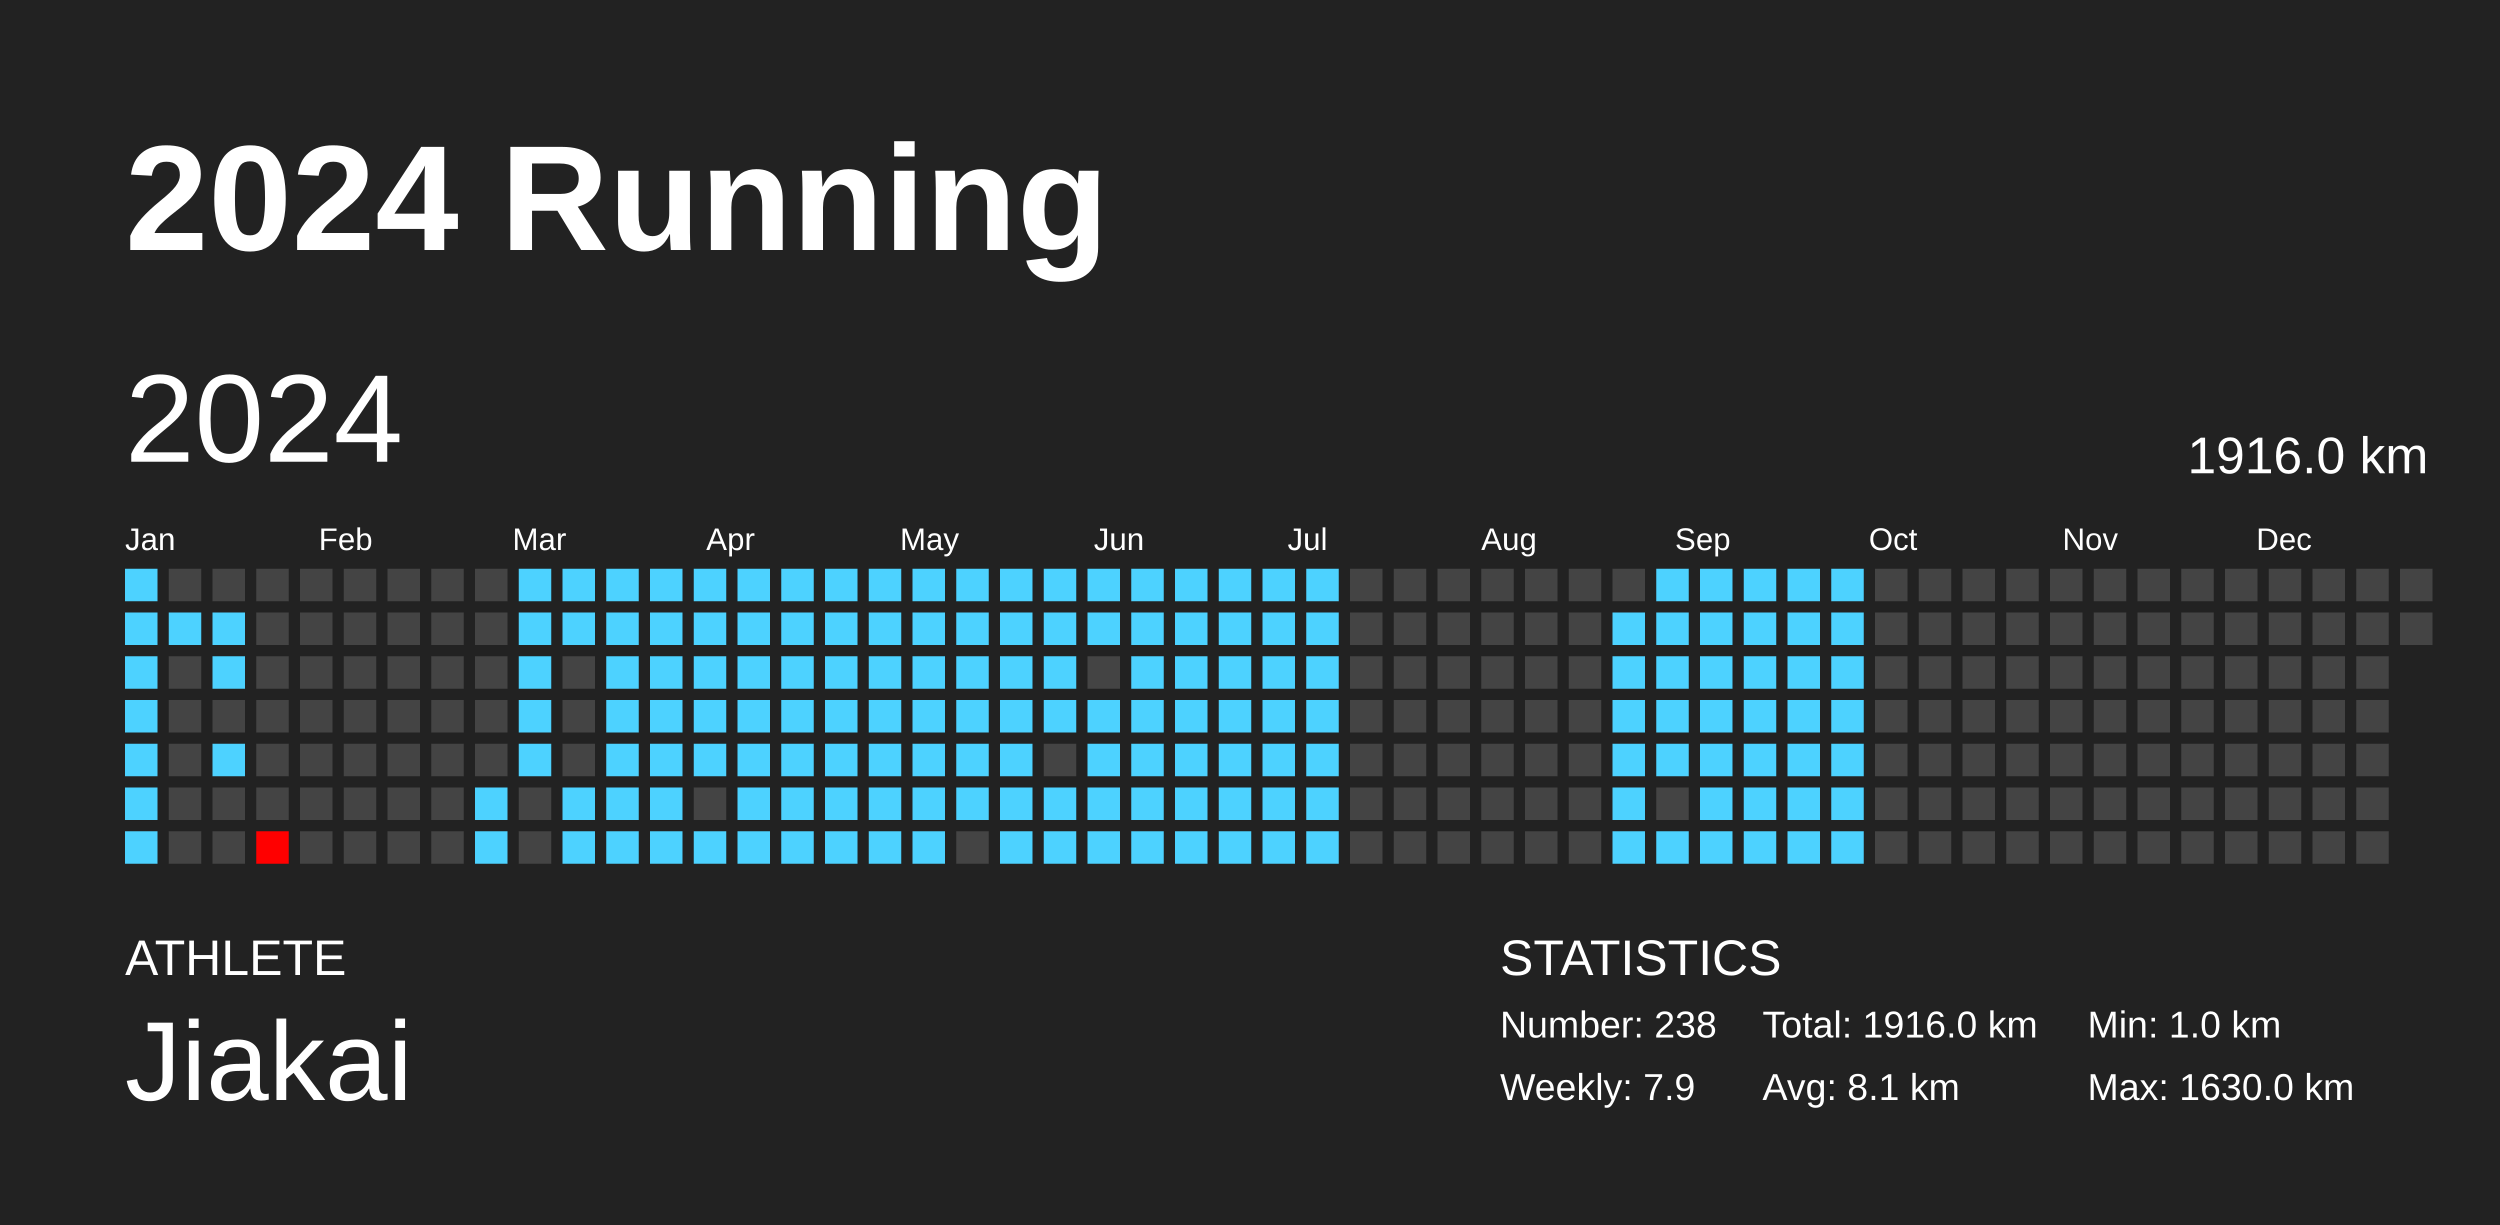
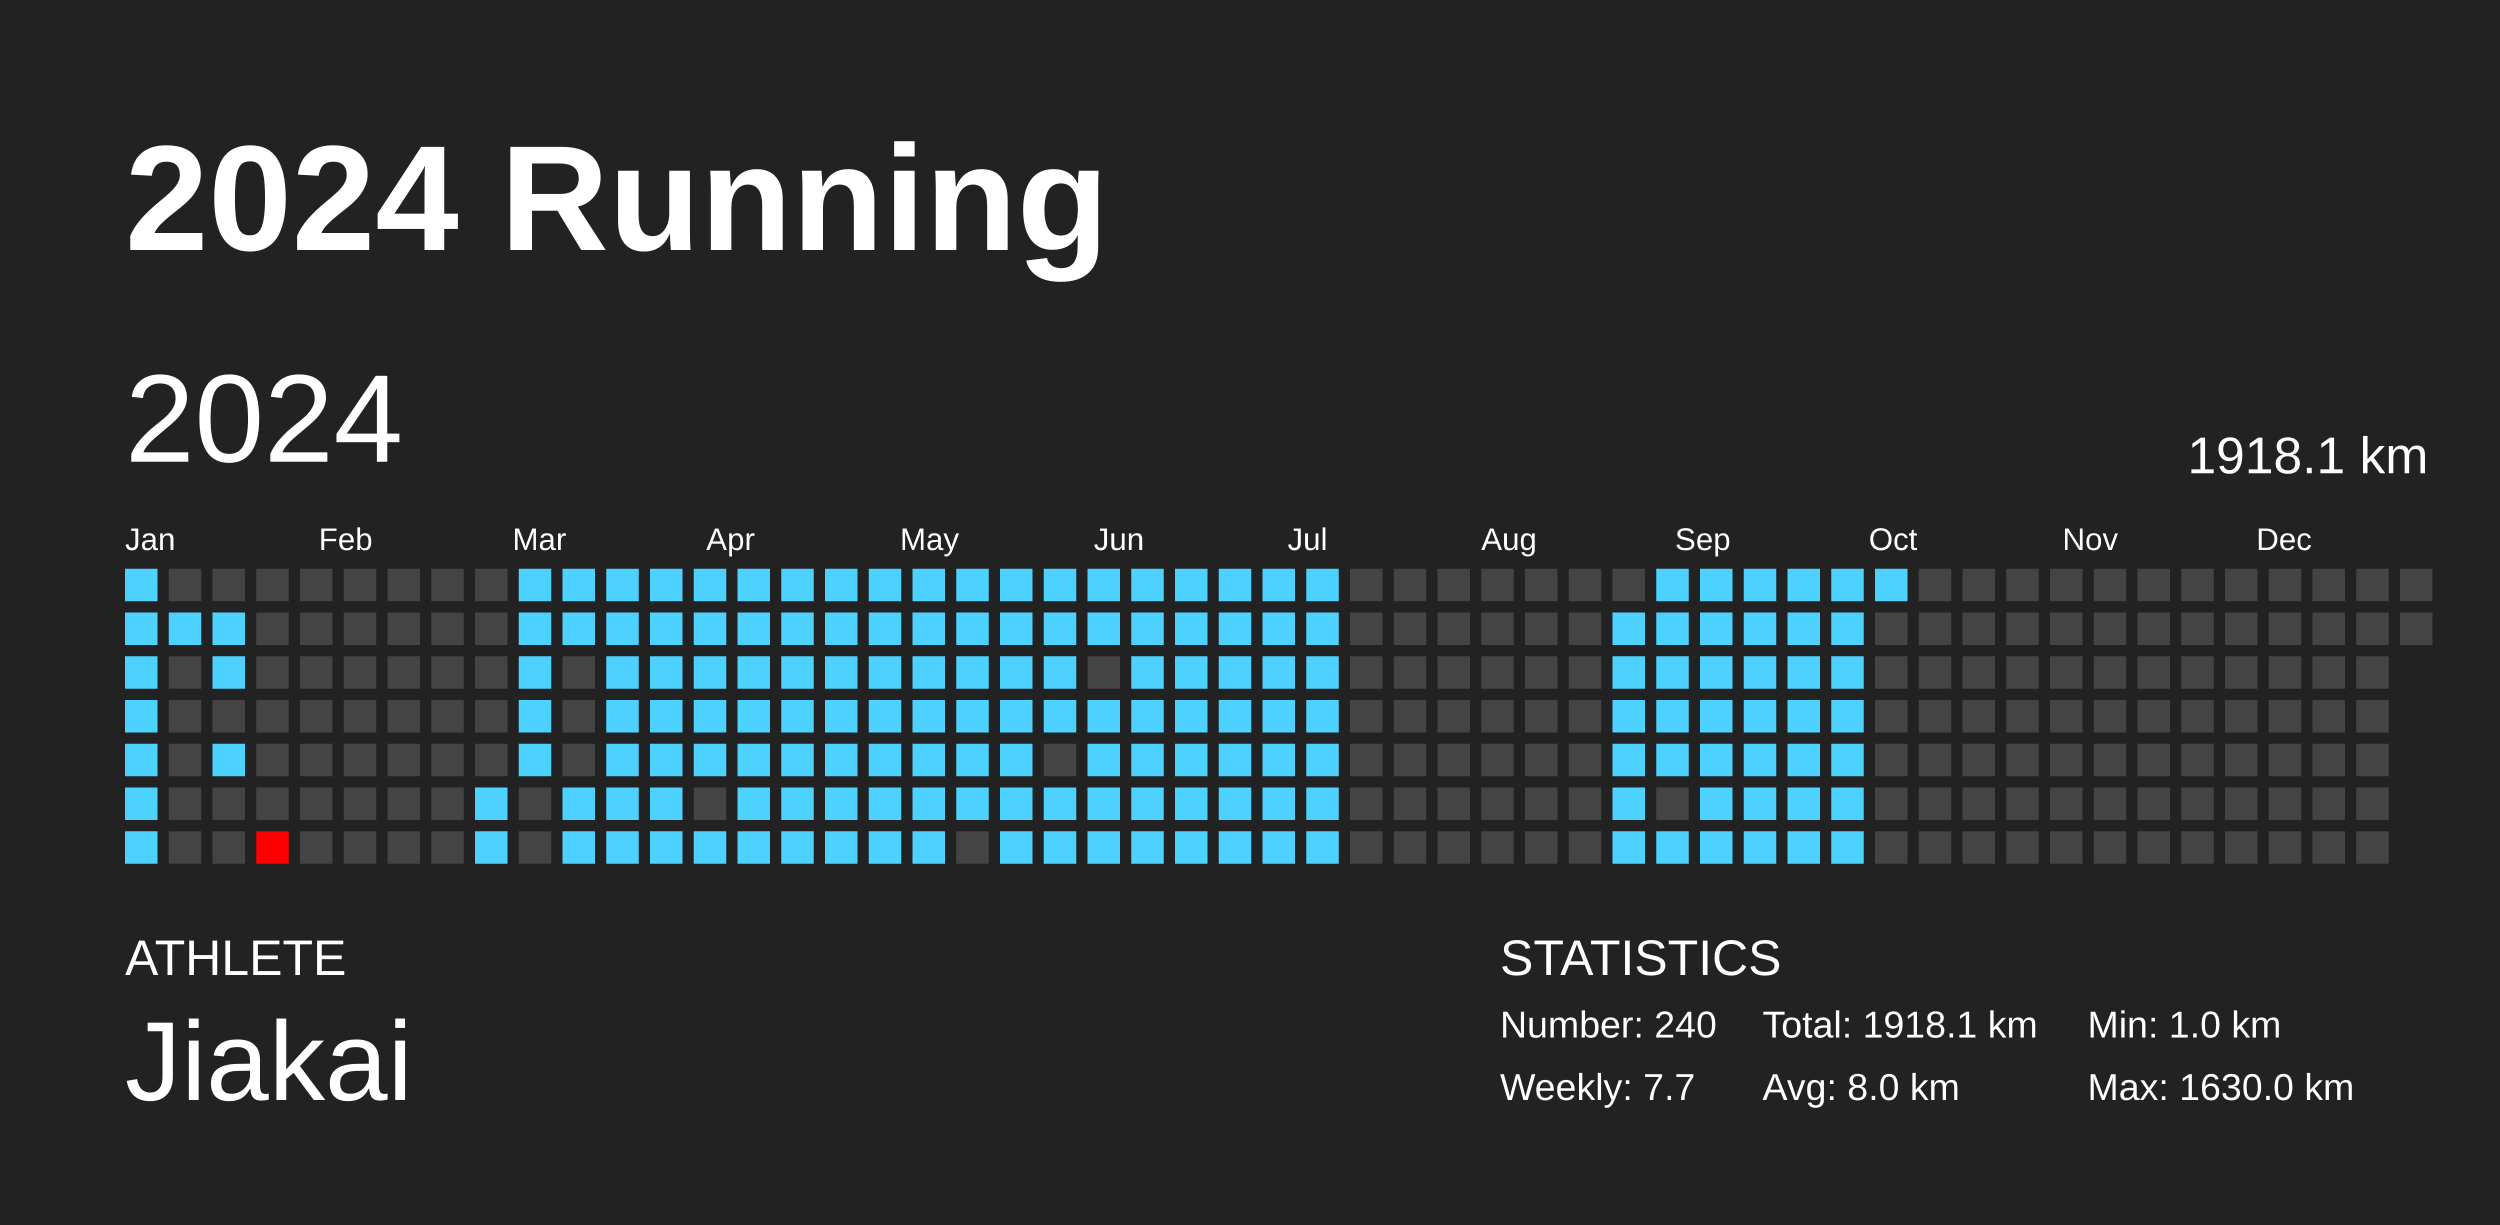
<svg xmlns="http://www.w3.org/2000/svg" baseProfile="full" height="98mm" version="1.1" viewBox="0,0,200,98" width="200mm">
  <defs />
  <rect fill="#222222" height="98" width="200" x="0" y="0" />
  <text fill="#FFFFFF" style="font-size:12px; font-family:Arial; font-weight:bold;" x="10" y="20">2024 Running</text>
  <text fill="#FFFFFF" style="font-size:4px; font-family:Arial" x="10" y="78">ATHLETE</text>
  <text fill="#FFFFFF" style="font-size:9px; font-family:Arial" x="10" y="88">Jiakai</text>
  <text fill="#FFFFFF" style="font-size:4px; font-family:Arial" x="120" y="78">STATISTICS</text>
-   <text fill="#FFFFFF" style="font-size:3px; font-family:Arial" x="120" y="83">Number: 238</text>
-   <text fill="#FFFFFF" style="font-size:3px; font-family:Arial" x="120" y="88">Weekly: 7.9</text>
-   <text fill="#FFFFFF" style="font-size:3px; font-family:Arial" x="141" y="83">Total: 1916.0 km</text>
-   <text fill="#FFFFFF" style="font-size:3px; font-family:Arial" x="141" y="88">Avg: 8.1 km</text>
+   <text fill="#FFFFFF" style="font-size:3px; font-family:Arial" x="120" y="83">Number: 240</text>
+   <text fill="#FFFFFF" style="font-size:3px; font-family:Arial" x="120" y="88">Weekly: 7.7</text>
+   <text fill="#FFFFFF" style="font-size:3px; font-family:Arial" x="141" y="83">Total: 1918.1 km</text>
+   <text fill="#FFFFFF" style="font-size:3px; font-family:Arial" x="141" y="88">Avg: 8.0 km</text>
  <text fill="#FFFFFF" style="font-size:3px; font-family:Arial" x="167" y="83">Min: 1.0 km</text>
  <text fill="#FFFFFF" style="font-size:3px; font-family:Arial" x="167" y="88">Max: 1630.0 km</text>
  <text dominant-baseline="hanging" fill="#FFFFFF" style="font-size:10.0px; font-family:Arial;" x="10" y="30">2024</text>
-   <text dominant-baseline="hanging" fill="#FFFFFF" style="font-size:4.125px; font-family:Arial;" x="175" y="35">1916.0 km</text>
+   <text dominant-baseline="hanging" fill="#FFFFFF" style="font-size:4.125px; font-family:Arial;" x="175" y="35">1918.1 km</text>
  <text fill="#FFFFFF" style="font-size:2.5px; font-family:Arial" x="10.0" y="44">Jan</text>
  <text fill="#FFFFFF" style="font-size:2.5px; font-family:Arial" x="25.5" y="44">Feb</text>
  <text fill="#FFFFFF" style="font-size:2.5px; font-family:Arial" x="41.0" y="44">Mar</text>
  <text fill="#FFFFFF" style="font-size:2.5px; font-family:Arial" x="56.5" y="44">Apr</text>
  <text fill="#FFFFFF" style="font-size:2.5px; font-family:Arial" x="72.0" y="44">May</text>
  <text fill="#FFFFFF" style="font-size:2.5px; font-family:Arial" x="87.5" y="44">Jun</text>
  <text fill="#FFFFFF" style="font-size:2.5px; font-family:Arial" x="103.0" y="44">Jul</text>
  <text fill="#FFFFFF" style="font-size:2.5px; font-family:Arial" x="118.5" y="44">Aug</text>
  <text fill="#FFFFFF" style="font-size:2.5px; font-family:Arial" x="134.0" y="44">Sep</text>
  <text fill="#FFFFFF" style="font-size:2.5px; font-family:Arial" x="149.5" y="44">Oct</text>
  <text fill="#FFFFFF" style="font-size:2.5px; font-family:Arial" x="165.0" y="44">Nov</text>
  <text fill="#FFFFFF" style="font-size:2.5px; font-family:Arial" x="180.5" y="44">Dec</text>
  <rect fill="#4dd2ff" height="2.6" width="2.6" x="10.0" y="45.5" />
  <rect fill="#4dd2ff" height="2.6" width="2.6" x="10.0" y="49.0" />
  <rect fill="#4dd2ff" height="2.6" width="2.6" x="10.0" y="52.5" />
  <rect fill="#4dd2ff" height="2.6" width="2.6" x="10.0" y="56.0" />
  <rect fill="#4dd2ff" height="2.6" width="2.6" x="10.0" y="59.5" />
  <rect fill="#4dd2ff" height="2.6" width="2.6" x="10.0" y="63.0" />
  <rect fill="#4dd2ff" height="2.6" width="2.6" x="10.0" y="66.5" />
  <rect fill="#444444" height="2.6" width="2.6" x="13.5" y="45.5" />
  <rect fill="#4dd2ff" height="2.6" width="2.6" x="13.5" y="49.0" />
  <rect fill="#444444" height="2.6" width="2.6" x="13.5" y="52.5" />
  <rect fill="#444444" height="2.6" width="2.6" x="13.5" y="56.0" />
  <rect fill="#444444" height="2.6" width="2.6" x="13.5" y="59.5" />
  <rect fill="#444444" height="2.6" width="2.6" x="13.5" y="63.0" />
  <rect fill="#444444" height="2.6" width="2.6" x="13.5" y="66.5" />
  <rect fill="#444444" height="2.6" width="2.6" x="17.0" y="45.5" />
  <rect fill="#4dd2ff" height="2.6" width="2.6" x="17.0" y="49.0" />
  <rect fill="#4dd2ff" height="2.6" width="2.6" x="17.0" y="52.5" />
  <rect fill="#444444" height="2.6" width="2.6" x="17.0" y="56.0" />
  <rect fill="#4dd2ff" height="2.6" width="2.6" x="17.0" y="59.5" />
  <rect fill="#444444" height="2.6" width="2.6" x="17.0" y="63.0" />
  <rect fill="#444444" height="2.6" width="2.6" x="17.0" y="66.5" />
  <rect fill="#444444" height="2.6" width="2.6" x="20.5" y="45.5" />
  <rect fill="#444444" height="2.6" width="2.6" x="20.5" y="49.0" />
  <rect fill="#444444" height="2.6" width="2.6" x="20.5" y="52.5" />
  <rect fill="#444444" height="2.6" width="2.6" x="20.5" y="56.0" />
  <rect fill="#444444" height="2.6" width="2.6" x="20.5" y="59.5" />
  <rect fill="#444444" height="2.6" width="2.6" x="20.5" y="63.0" />
  <rect fill="red" height="2.6" width="2.6" x="20.5" y="66.5" />
  <rect fill="#444444" height="2.6" width="2.6" x="24.0" y="45.5" />
  <rect fill="#444444" height="2.6" width="2.6" x="24.0" y="49.0" />
  <rect fill="#444444" height="2.6" width="2.6" x="24.0" y="52.5" />
  <rect fill="#444444" height="2.6" width="2.6" x="24.0" y="56.0" />
  <rect fill="#444444" height="2.6" width="2.6" x="24.0" y="59.5" />
  <rect fill="#444444" height="2.6" width="2.6" x="24.0" y="63.0" />
  <rect fill="#444444" height="2.6" width="2.6" x="24.0" y="66.5" />
  <rect fill="#444444" height="2.6" width="2.6" x="27.5" y="45.5" />
  <rect fill="#444444" height="2.6" width="2.6" x="27.5" y="49.0" />
  <rect fill="#444444" height="2.6" width="2.6" x="27.5" y="52.5" />
  <rect fill="#444444" height="2.6" width="2.6" x="27.5" y="56.0" />
  <rect fill="#444444" height="2.6" width="2.6" x="27.5" y="59.5" />
  <rect fill="#444444" height="2.6" width="2.6" x="27.5" y="63.0" />
  <rect fill="#444444" height="2.6" width="2.6" x="27.5" y="66.5" />
  <rect fill="#444444" height="2.6" width="2.6" x="31.0" y="45.5" />
  <rect fill="#444444" height="2.6" width="2.6" x="31.0" y="49.0" />
  <rect fill="#444444" height="2.6" width="2.6" x="31.0" y="52.5" />
  <rect fill="#444444" height="2.6" width="2.6" x="31.0" y="56.0" />
  <rect fill="#444444" height="2.6" width="2.6" x="31.0" y="59.5" />
  <rect fill="#444444" height="2.6" width="2.6" x="31.0" y="63.0" />
  <rect fill="#444444" height="2.6" width="2.6" x="31.0" y="66.5" />
  <rect fill="#444444" height="2.6" width="2.6" x="34.5" y="45.5" />
  <rect fill="#444444" height="2.6" width="2.6" x="34.5" y="49.0" />
  <rect fill="#444444" height="2.6" width="2.6" x="34.5" y="52.5" />
  <rect fill="#444444" height="2.6" width="2.6" x="34.5" y="56.0" />
  <rect fill="#444444" height="2.6" width="2.6" x="34.5" y="59.5" />
  <rect fill="#444444" height="2.6" width="2.6" x="34.5" y="63.0" />
  <rect fill="#444444" height="2.6" width="2.6" x="34.5" y="66.5" />
  <rect fill="#444444" height="2.6" width="2.6" x="38.0" y="45.5" />
  <rect fill="#444444" height="2.6" width="2.6" x="38.0" y="49.0" />
  <rect fill="#444444" height="2.6" width="2.6" x="38.0" y="52.5" />
  <rect fill="#444444" height="2.6" width="2.6" x="38.0" y="56.0" />
  <rect fill="#444444" height="2.6" width="2.6" x="38.0" y="59.5" />
  <rect fill="#4dd2ff" height="2.6" width="2.6" x="38.0" y="63.0" />
  <rect fill="#4dd2ff" height="2.6" width="2.6" x="38.0" y="66.5" />
  <rect fill="#4dd2ff" height="2.6" width="2.6" x="41.5" y="45.5" />
  <rect fill="#4dd2ff" height="2.6" width="2.6" x="41.5" y="49.0" />
  <rect fill="#4dd2ff" height="2.6" width="2.6" x="41.5" y="52.5" />
  <rect fill="#4dd2ff" height="2.6" width="2.6" x="41.5" y="56.0" />
  <rect fill="#4dd2ff" height="2.6" width="2.6" x="41.5" y="59.5" />
  <rect fill="#444444" height="2.6" width="2.6" x="41.5" y="63.0" />
  <rect fill="#444444" height="2.6" width="2.6" x="41.5" y="66.5" />
  <rect fill="#4dd2ff" height="2.6" width="2.6" x="45.0" y="45.5" />
  <rect fill="#4dd2ff" height="2.6" width="2.6" x="45.0" y="49.0" />
  <rect fill="#444444" height="2.6" width="2.6" x="45.0" y="52.5" />
  <rect fill="#444444" height="2.6" width="2.6" x="45.0" y="56.0" />
  <rect fill="#444444" height="2.6" width="2.6" x="45.0" y="59.5" />
  <rect fill="#4dd2ff" height="2.6" width="2.6" x="45.0" y="63.0" />
  <rect fill="#4dd2ff" height="2.6" width="2.6" x="45.0" y="66.5" />
  <rect fill="#4dd2ff" height="2.6" width="2.6" x="48.5" y="45.5" />
  <rect fill="#4dd2ff" height="2.6" width="2.6" x="48.5" y="49.0" />
  <rect fill="#4dd2ff" height="2.6" width="2.6" x="48.5" y="52.5" />
  <rect fill="#4dd2ff" height="2.6" width="2.6" x="48.5" y="56.0" />
  <rect fill="#4dd2ff" height="2.6" width="2.6" x="48.5" y="59.5" />
  <rect fill="#4dd2ff" height="2.6" width="2.6" x="48.5" y="63.0" />
  <rect fill="#4dd2ff" height="2.6" width="2.6" x="48.5" y="66.5" />
  <rect fill="#4dd2ff" height="2.6" width="2.6" x="52.0" y="45.5" />
  <rect fill="#4dd2ff" height="2.6" width="2.6" x="52.0" y="49.0" />
  <rect fill="#4dd2ff" height="2.6" width="2.6" x="52.0" y="52.5" />
  <rect fill="#4dd2ff" height="2.6" width="2.6" x="52.0" y="56.0" />
  <rect fill="#4dd2ff" height="2.6" width="2.6" x="52.0" y="59.5" />
  <rect fill="#4dd2ff" height="2.6" width="2.6" x="52.0" y="63.0" />
  <rect fill="#4dd2ff" height="2.6" width="2.6" x="52.0" y="66.5" />
  <rect fill="#4dd2ff" height="2.6" width="2.6" x="55.5" y="45.5" />
  <rect fill="#4dd2ff" height="2.6" width="2.6" x="55.5" y="49.0" />
  <rect fill="#4dd2ff" height="2.6" width="2.6" x="55.5" y="52.5" />
  <rect fill="#4dd2ff" height="2.6" width="2.6" x="55.5" y="56.0" />
  <rect fill="#4dd2ff" height="2.6" width="2.6" x="55.5" y="59.5" />
  <rect fill="#444444" height="2.6" width="2.6" x="55.5" y="63.0" />
  <rect fill="#4dd2ff" height="2.6" width="2.6" x="55.5" y="66.5" />
  <rect fill="#4dd2ff" height="2.6" width="2.6" x="59.0" y="45.5" />
  <rect fill="#4dd2ff" height="2.6" width="2.6" x="59.0" y="49.0" />
  <rect fill="#4dd2ff" height="2.6" width="2.6" x="59.0" y="52.5" />
  <rect fill="#4dd2ff" height="2.6" width="2.6" x="59.0" y="56.0" />
  <rect fill="#4dd2ff" height="2.6" width="2.6" x="59.0" y="59.5" />
  <rect fill="#4dd2ff" height="2.6" width="2.6" x="59.0" y="63.0" />
  <rect fill="#4dd2ff" height="2.6" width="2.6" x="59.0" y="66.5" />
  <rect fill="#4dd2ff" height="2.6" width="2.6" x="62.5" y="45.5" />
  <rect fill="#4dd2ff" height="2.6" width="2.6" x="62.5" y="49.0" />
  <rect fill="#4dd2ff" height="2.6" width="2.6" x="62.5" y="52.5" />
  <rect fill="#4dd2ff" height="2.6" width="2.6" x="62.5" y="56.0" />
  <rect fill="#4dd2ff" height="2.6" width="2.6" x="62.5" y="59.5" />
  <rect fill="#4dd2ff" height="2.6" width="2.6" x="62.5" y="63.0" />
  <rect fill="#4dd2ff" height="2.6" width="2.6" x="62.5" y="66.5" />
  <rect fill="#4dd2ff" height="2.6" width="2.6" x="66.0" y="45.5" />
  <rect fill="#4dd2ff" height="2.6" width="2.6" x="66.0" y="49.0" />
  <rect fill="#4dd2ff" height="2.6" width="2.6" x="66.0" y="52.5" />
  <rect fill="#4dd2ff" height="2.6" width="2.6" x="66.0" y="56.0" />
  <rect fill="#4dd2ff" height="2.6" width="2.6" x="66.0" y="59.5" />
  <rect fill="#4dd2ff" height="2.6" width="2.6" x="66.0" y="63.0" />
  <rect fill="#4dd2ff" height="2.6" width="2.6" x="66.0" y="66.5" />
  <rect fill="#4dd2ff" height="2.6" width="2.6" x="69.5" y="45.5" />
  <rect fill="#4dd2ff" height="2.6" width="2.6" x="69.5" y="49.0" />
  <rect fill="#4dd2ff" height="2.6" width="2.6" x="69.5" y="52.5" />
  <rect fill="#4dd2ff" height="2.6" width="2.6" x="69.5" y="56.0" />
  <rect fill="#4dd2ff" height="2.6" width="2.6" x="69.5" y="59.5" />
  <rect fill="#4dd2ff" height="2.6" width="2.6" x="69.5" y="63.0" />
  <rect fill="#4dd2ff" height="2.6" width="2.6" x="69.5" y="66.5" />
  <rect fill="#4dd2ff" height="2.6" width="2.6" x="73.0" y="45.5" />
  <rect fill="#4dd2ff" height="2.6" width="2.6" x="73.0" y="49.0" />
  <rect fill="#4dd2ff" height="2.6" width="2.6" x="73.0" y="52.5" />
  <rect fill="#4dd2ff" height="2.6" width="2.6" x="73.0" y="56.0" />
  <rect fill="#4dd2ff" height="2.6" width="2.6" x="73.0" y="59.5" />
  <rect fill="#4dd2ff" height="2.6" width="2.6" x="73.0" y="63.0" />
  <rect fill="#4dd2ff" height="2.6" width="2.6" x="73.0" y="66.5" />
  <rect fill="#4dd2ff" height="2.6" width="2.6" x="76.5" y="45.5" />
  <rect fill="#4dd2ff" height="2.6" width="2.6" x="76.5" y="49.0" />
  <rect fill="#4dd2ff" height="2.6" width="2.6" x="76.5" y="52.5" />
  <rect fill="#4dd2ff" height="2.6" width="2.6" x="76.5" y="56.0" />
  <rect fill="#4dd2ff" height="2.6" width="2.6" x="76.5" y="59.5" />
  <rect fill="#4dd2ff" height="2.6" width="2.6" x="76.5" y="63.0" />
  <rect fill="#444444" height="2.6" width="2.6" x="76.5" y="66.5" />
  <rect fill="#4dd2ff" height="2.6" width="2.6" x="80.0" y="45.5" />
  <rect fill="#4dd2ff" height="2.6" width="2.6" x="80.0" y="49.0" />
  <rect fill="#4dd2ff" height="2.6" width="2.6" x="80.0" y="52.5" />
  <rect fill="#4dd2ff" height="2.6" width="2.6" x="80.0" y="56.0" />
  <rect fill="#4dd2ff" height="2.6" width="2.6" x="80.0" y="59.5" />
  <rect fill="#4dd2ff" height="2.6" width="2.6" x="80.0" y="63.0" />
  <rect fill="#4dd2ff" height="2.6" width="2.6" x="80.0" y="66.5" />
  <rect fill="#4dd2ff" height="2.6" width="2.6" x="83.5" y="45.5" />
  <rect fill="#4dd2ff" height="2.6" width="2.6" x="83.5" y="49.0" />
  <rect fill="#4dd2ff" height="2.6" width="2.6" x="83.5" y="52.5" />
  <rect fill="#4dd2ff" height="2.6" width="2.6" x="83.5" y="56.0" />
  <rect fill="#444444" height="2.6" width="2.6" x="83.5" y="59.5" />
  <rect fill="#4dd2ff" height="2.6" width="2.6" x="83.5" y="63.0" />
  <rect fill="#4dd2ff" height="2.6" width="2.6" x="83.5" y="66.5" />
  <rect fill="#4dd2ff" height="2.6" width="2.6" x="87.0" y="45.5" />
  <rect fill="#4dd2ff" height="2.6" width="2.6" x="87.0" y="49.0" />
  <rect fill="#444444" height="2.6" width="2.6" x="87.0" y="52.5" />
  <rect fill="#4dd2ff" height="2.6" width="2.6" x="87.0" y="56.0" />
  <rect fill="#4dd2ff" height="2.6" width="2.6" x="87.0" y="59.5" />
  <rect fill="#4dd2ff" height="2.6" width="2.6" x="87.0" y="63.0" />
  <rect fill="#4dd2ff" height="2.6" width="2.6" x="87.0" y="66.5" />
  <rect fill="#4dd2ff" height="2.6" width="2.6" x="90.5" y="45.5" />
  <rect fill="#4dd2ff" height="2.6" width="2.6" x="90.5" y="49.0" />
  <rect fill="#4dd2ff" height="2.6" width="2.6" x="90.5" y="52.5" />
  <rect fill="#4dd2ff" height="2.6" width="2.6" x="90.5" y="56.0" />
  <rect fill="#4dd2ff" height="2.6" width="2.6" x="90.5" y="59.5" />
  <rect fill="#4dd2ff" height="2.6" width="2.6" x="90.5" y="63.0" />
  <rect fill="#4dd2ff" height="2.6" width="2.6" x="90.5" y="66.5" />
  <rect fill="#4dd2ff" height="2.6" width="2.6" x="94.0" y="45.5" />
  <rect fill="#4dd2ff" height="2.6" width="2.6" x="94.0" y="49.0" />
  <rect fill="#4dd2ff" height="2.6" width="2.6" x="94.0" y="52.5" />
  <rect fill="#4dd2ff" height="2.6" width="2.6" x="94.0" y="56.0" />
  <rect fill="#4dd2ff" height="2.6" width="2.6" x="94.0" y="59.5" />
  <rect fill="#4dd2ff" height="2.6" width="2.6" x="94.0" y="63.0" />
  <rect fill="#4dd2ff" height="2.6" width="2.6" x="94.0" y="66.5" />
  <rect fill="#4dd2ff" height="2.6" width="2.6" x="97.5" y="45.5" />
  <rect fill="#4dd2ff" height="2.6" width="2.6" x="97.5" y="49.0" />
  <rect fill="#4dd2ff" height="2.6" width="2.6" x="97.5" y="52.5" />
  <rect fill="#4dd2ff" height="2.6" width="2.6" x="97.5" y="56.0" />
  <rect fill="#4dd2ff" height="2.6" width="2.6" x="97.5" y="59.5" />
  <rect fill="#4dd2ff" height="2.6" width="2.6" x="97.5" y="63.0" />
  <rect fill="#4dd2ff" height="2.6" width="2.6" x="97.5" y="66.5" />
  <rect fill="#4dd2ff" height="2.6" width="2.6" x="101.0" y="45.5" />
  <rect fill="#4dd2ff" height="2.6" width="2.6" x="101.0" y="49.0" />
  <rect fill="#4dd2ff" height="2.6" width="2.6" x="101.0" y="52.5" />
  <rect fill="#4dd2ff" height="2.6" width="2.6" x="101.0" y="56.0" />
  <rect fill="#4dd2ff" height="2.6" width="2.6" x="101.0" y="59.5" />
  <rect fill="#4dd2ff" height="2.6" width="2.6" x="101.0" y="63.0" />
  <rect fill="#4dd2ff" height="2.6" width="2.6" x="101.0" y="66.5" />
  <rect fill="#4dd2ff" height="2.6" width="2.6" x="104.5" y="45.5" />
  <rect fill="#4dd2ff" height="2.6" width="2.6" x="104.5" y="49.0" />
  <rect fill="#4dd2ff" height="2.6" width="2.6" x="104.5" y="52.5" />
  <rect fill="#4dd2ff" height="2.6" width="2.6" x="104.5" y="56.0" />
  <rect fill="#4dd2ff" height="2.6" width="2.6" x="104.5" y="59.5" />
  <rect fill="#4dd2ff" height="2.6" width="2.6" x="104.5" y="63.0" />
  <rect fill="#4dd2ff" height="2.6" width="2.6" x="104.5" y="66.5" />
  <rect fill="#444444" height="2.6" width="2.6" x="108.0" y="45.5" />
  <rect fill="#444444" height="2.6" width="2.6" x="108.0" y="49.0" />
  <rect fill="#444444" height="2.6" width="2.6" x="108.0" y="52.5" />
  <rect fill="#444444" height="2.6" width="2.6" x="108.0" y="56.0" />
  <rect fill="#444444" height="2.6" width="2.6" x="108.0" y="59.5" />
  <rect fill="#444444" height="2.6" width="2.6" x="108.0" y="63.0" />
  <rect fill="#444444" height="2.6" width="2.6" x="108.0" y="66.5" />
  <rect fill="#444444" height="2.6" width="2.6" x="111.5" y="45.5" />
  <rect fill="#444444" height="2.6" width="2.6" x="111.5" y="49.0" />
  <rect fill="#444444" height="2.6" width="2.6" x="111.5" y="52.5" />
  <rect fill="#444444" height="2.6" width="2.6" x="111.5" y="56.0" />
  <rect fill="#444444" height="2.6" width="2.6" x="111.5" y="59.5" />
  <rect fill="#444444" height="2.6" width="2.6" x="111.5" y="63.0" />
  <rect fill="#444444" height="2.6" width="2.6" x="111.5" y="66.5" />
  <rect fill="#444444" height="2.6" width="2.6" x="115.0" y="45.5" />
  <rect fill="#444444" height="2.6" width="2.6" x="115.0" y="49.0" />
  <rect fill="#444444" height="2.6" width="2.6" x="115.0" y="52.5" />
  <rect fill="#444444" height="2.6" width="2.6" x="115.0" y="56.0" />
  <rect fill="#444444" height="2.6" width="2.6" x="115.0" y="59.5" />
  <rect fill="#444444" height="2.6" width="2.6" x="115.0" y="63.0" />
  <rect fill="#444444" height="2.6" width="2.6" x="115.0" y="66.5" />
  <rect fill="#444444" height="2.6" width="2.6" x="118.5" y="45.5" />
  <rect fill="#444444" height="2.6" width="2.6" x="118.5" y="49.0" />
  <rect fill="#444444" height="2.6" width="2.6" x="118.5" y="52.5" />
  <rect fill="#444444" height="2.6" width="2.6" x="118.5" y="56.0" />
  <rect fill="#444444" height="2.6" width="2.6" x="118.5" y="59.5" />
  <rect fill="#444444" height="2.6" width="2.6" x="118.5" y="63.0" />
  <rect fill="#444444" height="2.6" width="2.6" x="118.5" y="66.5" />
  <rect fill="#444444" height="2.6" width="2.6" x="122.0" y="45.5" />
  <rect fill="#444444" height="2.6" width="2.6" x="122.0" y="49.0" />
  <rect fill="#444444" height="2.6" width="2.6" x="122.0" y="52.5" />
  <rect fill="#444444" height="2.6" width="2.6" x="122.0" y="56.0" />
  <rect fill="#444444" height="2.6" width="2.6" x="122.0" y="59.5" />
  <rect fill="#444444" height="2.6" width="2.6" x="122.0" y="63.0" />
  <rect fill="#444444" height="2.6" width="2.6" x="122.0" y="66.5" />
  <rect fill="#444444" height="2.6" width="2.6" x="125.5" y="45.5" />
  <rect fill="#444444" height="2.6" width="2.6" x="125.5" y="49.0" />
  <rect fill="#444444" height="2.6" width="2.6" x="125.5" y="52.5" />
  <rect fill="#444444" height="2.6" width="2.6" x="125.5" y="56.0" />
  <rect fill="#444444" height="2.6" width="2.6" x="125.5" y="59.5" />
  <rect fill="#444444" height="2.6" width="2.6" x="125.5" y="63.0" />
  <rect fill="#444444" height="2.6" width="2.6" x="125.5" y="66.5" />
  <rect fill="#444444" height="2.6" width="2.6" x="129.0" y="45.5" />
  <rect fill="#4dd2ff" height="2.6" width="2.6" x="129.0" y="49.0" />
  <rect fill="#4dd2ff" height="2.6" width="2.6" x="129.0" y="52.5" />
  <rect fill="#4dd2ff" height="2.6" width="2.6" x="129.0" y="56.0" />
  <rect fill="#4dd2ff" height="2.6" width="2.6" x="129.0" y="59.5" />
  <rect fill="#4dd2ff" height="2.6" width="2.6" x="129.0" y="63.0" />
  <rect fill="#4dd2ff" height="2.6" width="2.6" x="129.0" y="66.5" />
  <rect fill="#4dd2ff" height="2.6" width="2.6" x="132.5" y="45.5" />
  <rect fill="#4dd2ff" height="2.6" width="2.6" x="132.5" y="49.0" />
  <rect fill="#4dd2ff" height="2.6" width="2.6" x="132.5" y="52.5" />
  <rect fill="#4dd2ff" height="2.6" width="2.6" x="132.5" y="56.0" />
  <rect fill="#4dd2ff" height="2.6" width="2.6" x="132.5" y="59.5" />
  <rect fill="#444444" height="2.6" width="2.6" x="132.5" y="63.0" />
  <rect fill="#4dd2ff" height="2.6" width="2.6" x="132.5" y="66.5" />
  <rect fill="#4dd2ff" height="2.6" width="2.6" x="136.0" y="45.5" />
  <rect fill="#4dd2ff" height="2.6" width="2.6" x="136.0" y="49.0" />
  <rect fill="#4dd2ff" height="2.6" width="2.6" x="136.0" y="52.5" />
  <rect fill="#4dd2ff" height="2.6" width="2.6" x="136.0" y="56.0" />
  <rect fill="#4dd2ff" height="2.6" width="2.6" x="136.0" y="59.5" />
  <rect fill="#4dd2ff" height="2.6" width="2.6" x="136.0" y="63.0" />
  <rect fill="#4dd2ff" height="2.6" width="2.6" x="136.0" y="66.5" />
  <rect fill="#4dd2ff" height="2.6" width="2.6" x="139.5" y="45.5" />
  <rect fill="#4dd2ff" height="2.6" width="2.6" x="139.5" y="49.0" />
  <rect fill="#4dd2ff" height="2.6" width="2.6" x="139.5" y="52.5" />
  <rect fill="#4dd2ff" height="2.6" width="2.6" x="139.5" y="56.0" />
  <rect fill="#4dd2ff" height="2.6" width="2.6" x="139.5" y="59.5" />
  <rect fill="#4dd2ff" height="2.6" width="2.6" x="139.5" y="63.0" />
  <rect fill="#4dd2ff" height="2.6" width="2.6" x="139.5" y="66.5" />
  <rect fill="#4dd2ff" height="2.6" width="2.6" x="143.0" y="45.5" />
  <rect fill="#4dd2ff" height="2.6" width="2.6" x="143.0" y="49.0" />
  <rect fill="#4dd2ff" height="2.6" width="2.6" x="143.0" y="52.5" />
  <rect fill="#4dd2ff" height="2.6" width="2.6" x="143.0" y="56.0" />
  <rect fill="#4dd2ff" height="2.6" width="2.6" x="143.0" y="59.5" />
  <rect fill="#4dd2ff" height="2.6" width="2.6" x="143.0" y="63.0" />
  <rect fill="#4dd2ff" height="2.6" width="2.6" x="143.0" y="66.5" />
  <rect fill="#4dd2ff" height="2.6" width="2.6" x="146.5" y="45.5" />
  <rect fill="#4dd2ff" height="2.6" width="2.6" x="146.5" y="49.0" />
  <rect fill="#4dd2ff" height="2.6" width="2.6" x="146.5" y="52.5" />
  <rect fill="#4dd2ff" height="2.6" width="2.6" x="146.5" y="56.0" />
  <rect fill="#4dd2ff" height="2.6" width="2.6" x="146.5" y="59.5" />
  <rect fill="#4dd2ff" height="2.6" width="2.6" x="146.5" y="63.0" />
  <rect fill="#4dd2ff" height="2.6" width="2.6" x="146.5" y="66.5" />
-   <rect fill="#444444" height="2.6" width="2.6" x="150.0" y="45.5" />
+   <rect fill="#4dd2ff" height="2.6" width="2.6" x="150.0" y="45.5" />
  <rect fill="#444444" height="2.6" width="2.6" x="150.0" y="49.0" />
  <rect fill="#444444" height="2.6" width="2.6" x="150.0" y="52.5" />
  <rect fill="#444444" height="2.6" width="2.6" x="150.0" y="56.0" />
  <rect fill="#444444" height="2.6" width="2.6" x="150.0" y="59.5" />
  <rect fill="#444444" height="2.6" width="2.6" x="150.0" y="63.0" />
  <rect fill="#444444" height="2.6" width="2.6" x="150.0" y="66.5" />
  <rect fill="#444444" height="2.6" width="2.6" x="153.5" y="45.5" />
  <rect fill="#444444" height="2.6" width="2.6" x="153.5" y="49.0" />
  <rect fill="#444444" height="2.6" width="2.6" x="153.5" y="52.5" />
  <rect fill="#444444" height="2.6" width="2.6" x="153.5" y="56.0" />
  <rect fill="#444444" height="2.6" width="2.6" x="153.5" y="59.5" />
  <rect fill="#444444" height="2.6" width="2.6" x="153.5" y="63.0" />
  <rect fill="#444444" height="2.6" width="2.6" x="153.5" y="66.5" />
  <rect fill="#444444" height="2.6" width="2.6" x="157.0" y="45.5" />
  <rect fill="#444444" height="2.6" width="2.6" x="157.0" y="49.0" />
  <rect fill="#444444" height="2.6" width="2.6" x="157.0" y="52.5" />
  <rect fill="#444444" height="2.6" width="2.6" x="157.0" y="56.0" />
  <rect fill="#444444" height="2.6" width="2.6" x="157.0" y="59.5" />
  <rect fill="#444444" height="2.6" width="2.6" x="157.0" y="63.0" />
  <rect fill="#444444" height="2.6" width="2.6" x="157.0" y="66.5" />
  <rect fill="#444444" height="2.6" width="2.6" x="160.5" y="45.5" />
  <rect fill="#444444" height="2.6" width="2.6" x="160.5" y="49.0" />
  <rect fill="#444444" height="2.6" width="2.6" x="160.5" y="52.5" />
  <rect fill="#444444" height="2.6" width="2.6" x="160.5" y="56.0" />
  <rect fill="#444444" height="2.6" width="2.6" x="160.5" y="59.5" />
  <rect fill="#444444" height="2.6" width="2.6" x="160.5" y="63.0" />
  <rect fill="#444444" height="2.6" width="2.6" x="160.5" y="66.5" />
  <rect fill="#444444" height="2.6" width="2.6" x="164.0" y="45.5" />
  <rect fill="#444444" height="2.6" width="2.6" x="164.0" y="49.0" />
  <rect fill="#444444" height="2.6" width="2.6" x="164.0" y="52.5" />
  <rect fill="#444444" height="2.6" width="2.6" x="164.0" y="56.0" />
  <rect fill="#444444" height="2.6" width="2.6" x="164.0" y="59.5" />
  <rect fill="#444444" height="2.6" width="2.6" x="164.0" y="63.0" />
  <rect fill="#444444" height="2.6" width="2.6" x="164.0" y="66.5" />
  <rect fill="#444444" height="2.6" width="2.6" x="167.5" y="45.5" />
  <rect fill="#444444" height="2.6" width="2.6" x="167.5" y="49.0" />
  <rect fill="#444444" height="2.6" width="2.6" x="167.5" y="52.5" />
  <rect fill="#444444" height="2.6" width="2.6" x="167.5" y="56.0" />
  <rect fill="#444444" height="2.6" width="2.6" x="167.5" y="59.5" />
  <rect fill="#444444" height="2.6" width="2.6" x="167.5" y="63.0" />
  <rect fill="#444444" height="2.6" width="2.6" x="167.5" y="66.5" />
  <rect fill="#444444" height="2.6" width="2.6" x="171.0" y="45.5" />
  <rect fill="#444444" height="2.6" width="2.6" x="171.0" y="49.0" />
  <rect fill="#444444" height="2.6" width="2.6" x="171.0" y="52.5" />
  <rect fill="#444444" height="2.6" width="2.6" x="171.0" y="56.0" />
  <rect fill="#444444" height="2.6" width="2.6" x="171.0" y="59.5" />
  <rect fill="#444444" height="2.6" width="2.6" x="171.0" y="63.0" />
  <rect fill="#444444" height="2.6" width="2.6" x="171.0" y="66.5" />
  <rect fill="#444444" height="2.6" width="2.6" x="174.5" y="45.5" />
  <rect fill="#444444" height="2.6" width="2.6" x="174.5" y="49.0" />
  <rect fill="#444444" height="2.6" width="2.6" x="174.5" y="52.5" />
  <rect fill="#444444" height="2.6" width="2.6" x="174.5" y="56.0" />
  <rect fill="#444444" height="2.6" width="2.6" x="174.5" y="59.5" />
  <rect fill="#444444" height="2.6" width="2.6" x="174.5" y="63.0" />
  <rect fill="#444444" height="2.6" width="2.6" x="174.5" y="66.5" />
  <rect fill="#444444" height="2.6" width="2.6" x="178.0" y="45.5" />
  <rect fill="#444444" height="2.6" width="2.6" x="178.0" y="49.0" />
  <rect fill="#444444" height="2.6" width="2.6" x="178.0" y="52.5" />
  <rect fill="#444444" height="2.6" width="2.6" x="178.0" y="56.0" />
  <rect fill="#444444" height="2.6" width="2.6" x="178.0" y="59.5" />
  <rect fill="#444444" height="2.6" width="2.6" x="178.0" y="63.0" />
  <rect fill="#444444" height="2.6" width="2.6" x="178.0" y="66.5" />
  <rect fill="#444444" height="2.6" width="2.6" x="181.5" y="45.5" />
  <rect fill="#444444" height="2.6" width="2.6" x="181.5" y="49.0" />
  <rect fill="#444444" height="2.6" width="2.6" x="181.5" y="52.5" />
  <rect fill="#444444" height="2.6" width="2.6" x="181.5" y="56.0" />
  <rect fill="#444444" height="2.6" width="2.6" x="181.5" y="59.5" />
  <rect fill="#444444" height="2.6" width="2.6" x="181.5" y="63.0" />
  <rect fill="#444444" height="2.6" width="2.6" x="181.5" y="66.5" />
  <rect fill="#444444" height="2.6" width="2.6" x="185.0" y="45.5" />
  <rect fill="#444444" height="2.6" width="2.6" x="185.0" y="49.0" />
  <rect fill="#444444" height="2.6" width="2.6" x="185.0" y="52.5" />
  <rect fill="#444444" height="2.6" width="2.6" x="185.0" y="56.0" />
  <rect fill="#444444" height="2.6" width="2.6" x="185.0" y="59.5" />
  <rect fill="#444444" height="2.6" width="2.6" x="185.0" y="63.0" />
  <rect fill="#444444" height="2.6" width="2.6" x="185.0" y="66.5" />
  <rect fill="#444444" height="2.6" width="2.6" x="188.5" y="45.5" />
  <rect fill="#444444" height="2.6" width="2.6" x="188.5" y="49.0" />
  <rect fill="#444444" height="2.6" width="2.6" x="188.5" y="52.5" />
  <rect fill="#444444" height="2.6" width="2.6" x="188.5" y="56.0" />
  <rect fill="#444444" height="2.6" width="2.6" x="188.5" y="59.5" />
  <rect fill="#444444" height="2.6" width="2.6" x="188.5" y="63.0" />
  <rect fill="#444444" height="2.6" width="2.6" x="188.5" y="66.5" />
  <rect fill="#444444" height="2.6" width="2.6" x="192.0" y="45.5" />
  <rect fill="#444444" height="2.6" width="2.6" x="192.0" y="49.0" />
</svg>
